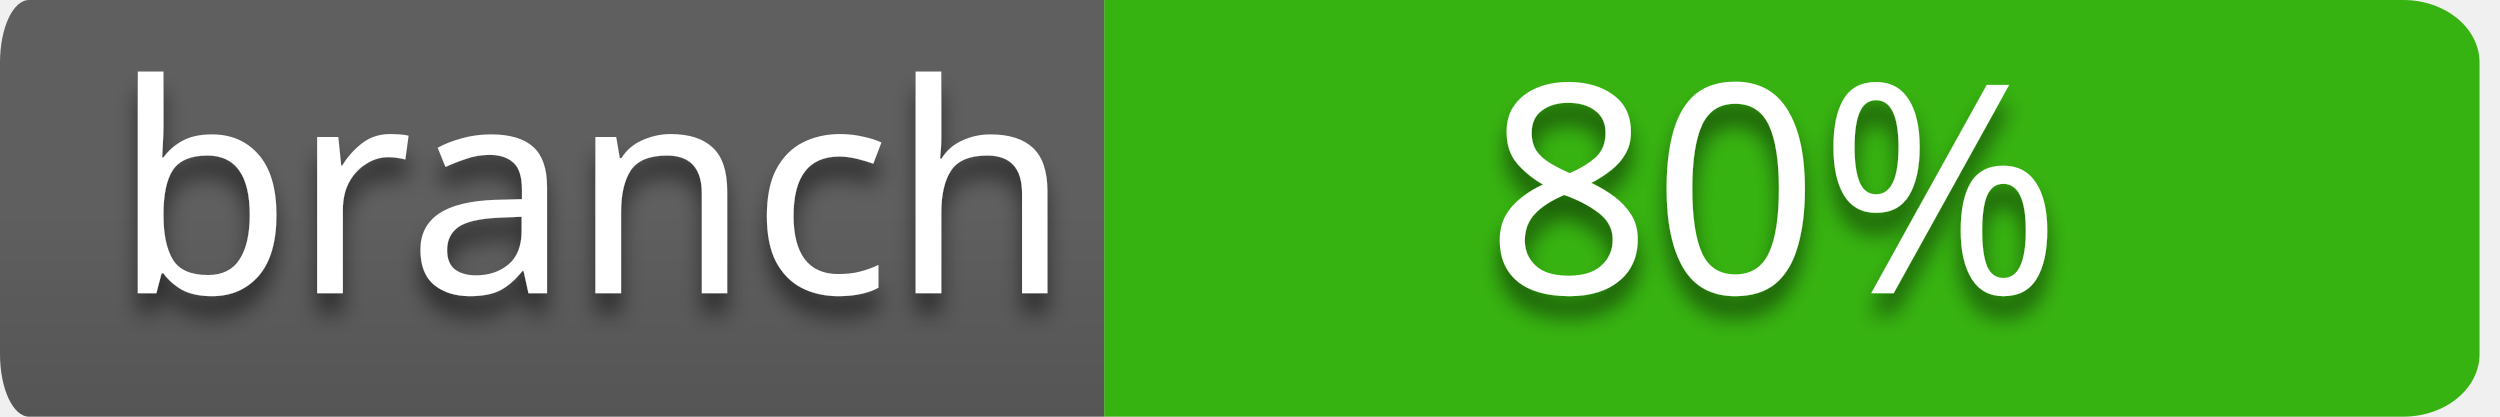
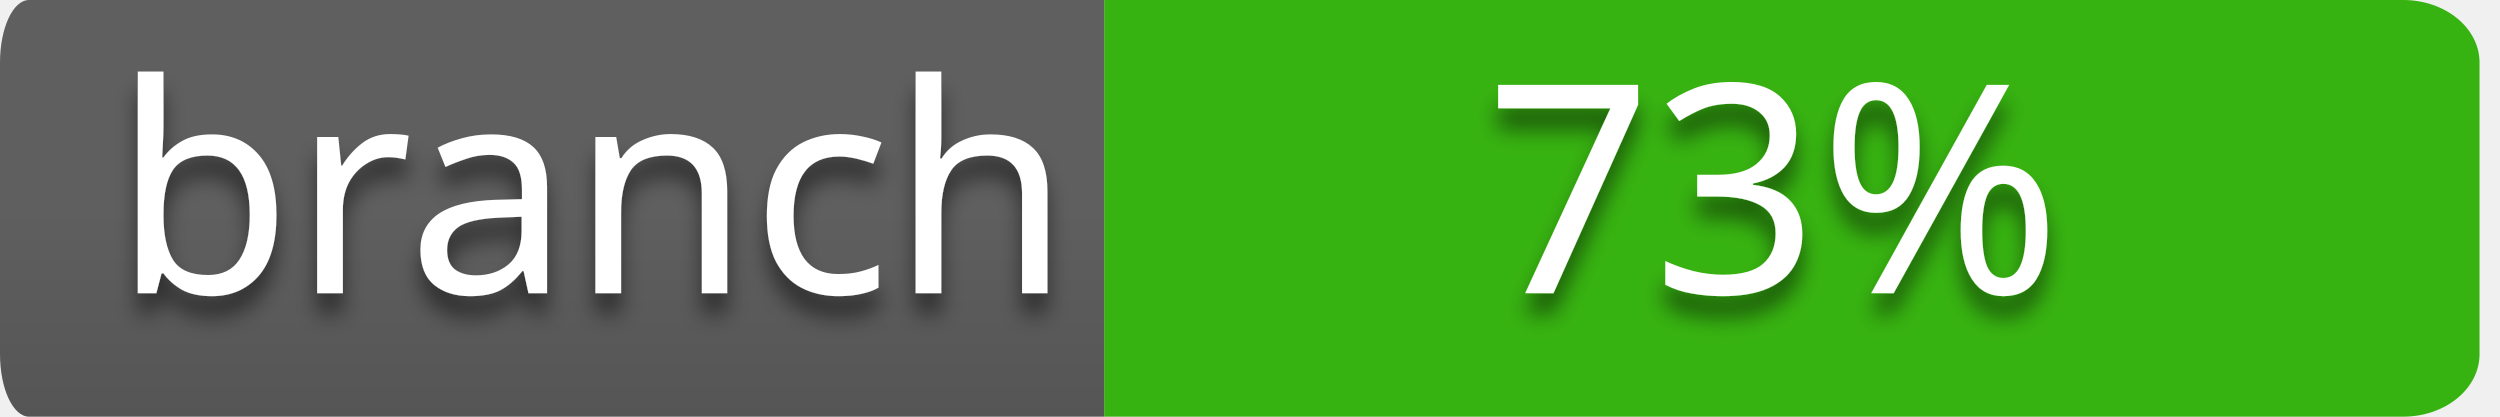
<svg xmlns="http://www.w3.org/2000/svg" style="isolation:isolate" viewBox="0 0 120 20" width="120" height="20">
  <defs>
    <clipPath id="_clipPath_wZl5jWgvTXc48vQrIn9ZtKR4ZEDCQdNi">
      <rect width="120" height="20" />
    </clipPath>
  </defs>
  <g clip-path="url(#_clipPath_wZl5jWgvTXc48vQrIn9ZtKR4ZEDCQdNi)">
    <g id="codebuild-status-badge-passing">
      <path d=" M 53 0 L 115.351 0 L 115.351 0 C 117.376 0 119.018 1.343 119.018 3 L 119.018 17 L 119.018 17 C 119.018 18.657 117.376 20 115.351 20 L 53 20 L 53 0 Z " fill-rule="evenodd" fill="rgb(55,179,17)" />
      <clipPath id="_clipPath_qKZkRll7HOLPR2WicTaFzdLVqQ9F1CnF">
        <path d=" M 53 0 L 115.351 0 L 115.351 0 C 117.376 0 119.018 1.343 119.018 3 L 119.018 17 L 119.018 17 C 119.018 18.657 117.376 20 115.351 20 L 53 20 L 53 0 Z " fill-rule="evenodd" fill="rgb(55,179,17)" />
      </clipPath>
      <g clip-path="url(#_clipPath_qKZkRll7HOLPR2WicTaFzdLVqQ9F1CnF)">
        <defs>
          <filter id="Ov6KVKINFl83F4J3K5mLfoaMmyzd0rCq" x="-200%" y="-200%" width="400%" height="400%">
            <feOffset in="SourceAlpha" result="offOut" dx="0" dy="1" />
            <feGaussianBlur in="offOut" result="blurOut" stdDeviation="0.5" />
            <feComponentTransfer in="blurOut" result="opacOut">
              <feFuncA type="table" tableValues="0 0.5" />
            </feComponentTransfer>
            <feBlend in="SourceGraphic" in2="opacOut" mode="normal" />
          </filter>
        </defs>
        <g filter="url(#Ov6KVKINFl83F4J3K5mLfoaMmyzd0rCq)">
          <g transform="matrix(1,0,0,1,52.509,0)">
-             <text text-anchor="middle" transform="matrix(1,0,0,1,32.616,14.075)" style="font-family:&quot;Verdana&quot;;font-weight:400;font-size:14px;font-style:normal;fill:#ffffff;stroke:none;">80%</text>
+             <text text-anchor="middle" transform="matrix(1,0,0,1,32.616,14.075)" style="font-family:&quot;Verdana&quot;;font-weight:400;font-size:14px;font-style:normal;fill:#ffffff;stroke:none;">73%</text>
          </g>
        </g>
      </g>
      <g id="name=JaCoCo">
        <g id="name">
          <linearGradient id="_lgradient_4" x1="0%" y1="50%" x2="6.123233995736766e-15%" y2="150%">
            <stop offset="0%" stop-opacity="1" style="stop-color:rgb(95,95,95)" />
            <stop offset="100%" stop-opacity="1" style="stop-color:rgb(75,75,75)" />
          </linearGradient>
          <path d=" M 1.395 0 L 53 0 L 53 20 L 1.395 20 L 1.395 20 C 0.624 20 0 18.657 0 17 L 0 3 L 0 3 C 0 1.343 0.624 0 1.395 0 Z " fill-rule="evenodd" fill="url(#_lgradient_4)" />
          <defs>
            <filter id="DydAd6JhDQFX7PqD71JRzO7a5meTnaZl" x="-200%" y="-200%" width="400%" height="400%">
              <feOffset in="SourceAlpha" result="offOut" dx="0" dy="1" />
              <feGaussianBlur in="offOut" result="blurOut" stdDeviation="0.5" />
              <feComponentTransfer in="blurOut" result="opacOut">
                <feFuncA type="table" tableValues="0 0.5" />
              </feComponentTransfer>
              <feBlend in="SourceGraphic" in2="opacOut" mode="normal" />
            </filter>
          </defs>
          <g filter="url(#DydAd6JhDQFX7PqD71JRzO7a5meTnaZl)">
            <g transform="matrix(1,0,0,1,5.002,0)">
              <text transform="matrix(1,0,0,1,0.424,14.075)" style="font-family:&quot;Verdana&quot;;font-weight:400;font-size:14px;font-style:normal;fill:#ffffff;stroke:none;">branch</text>
            </g>
          </g>
        </g>
      </g>
    </g>
  </g>
</svg>
